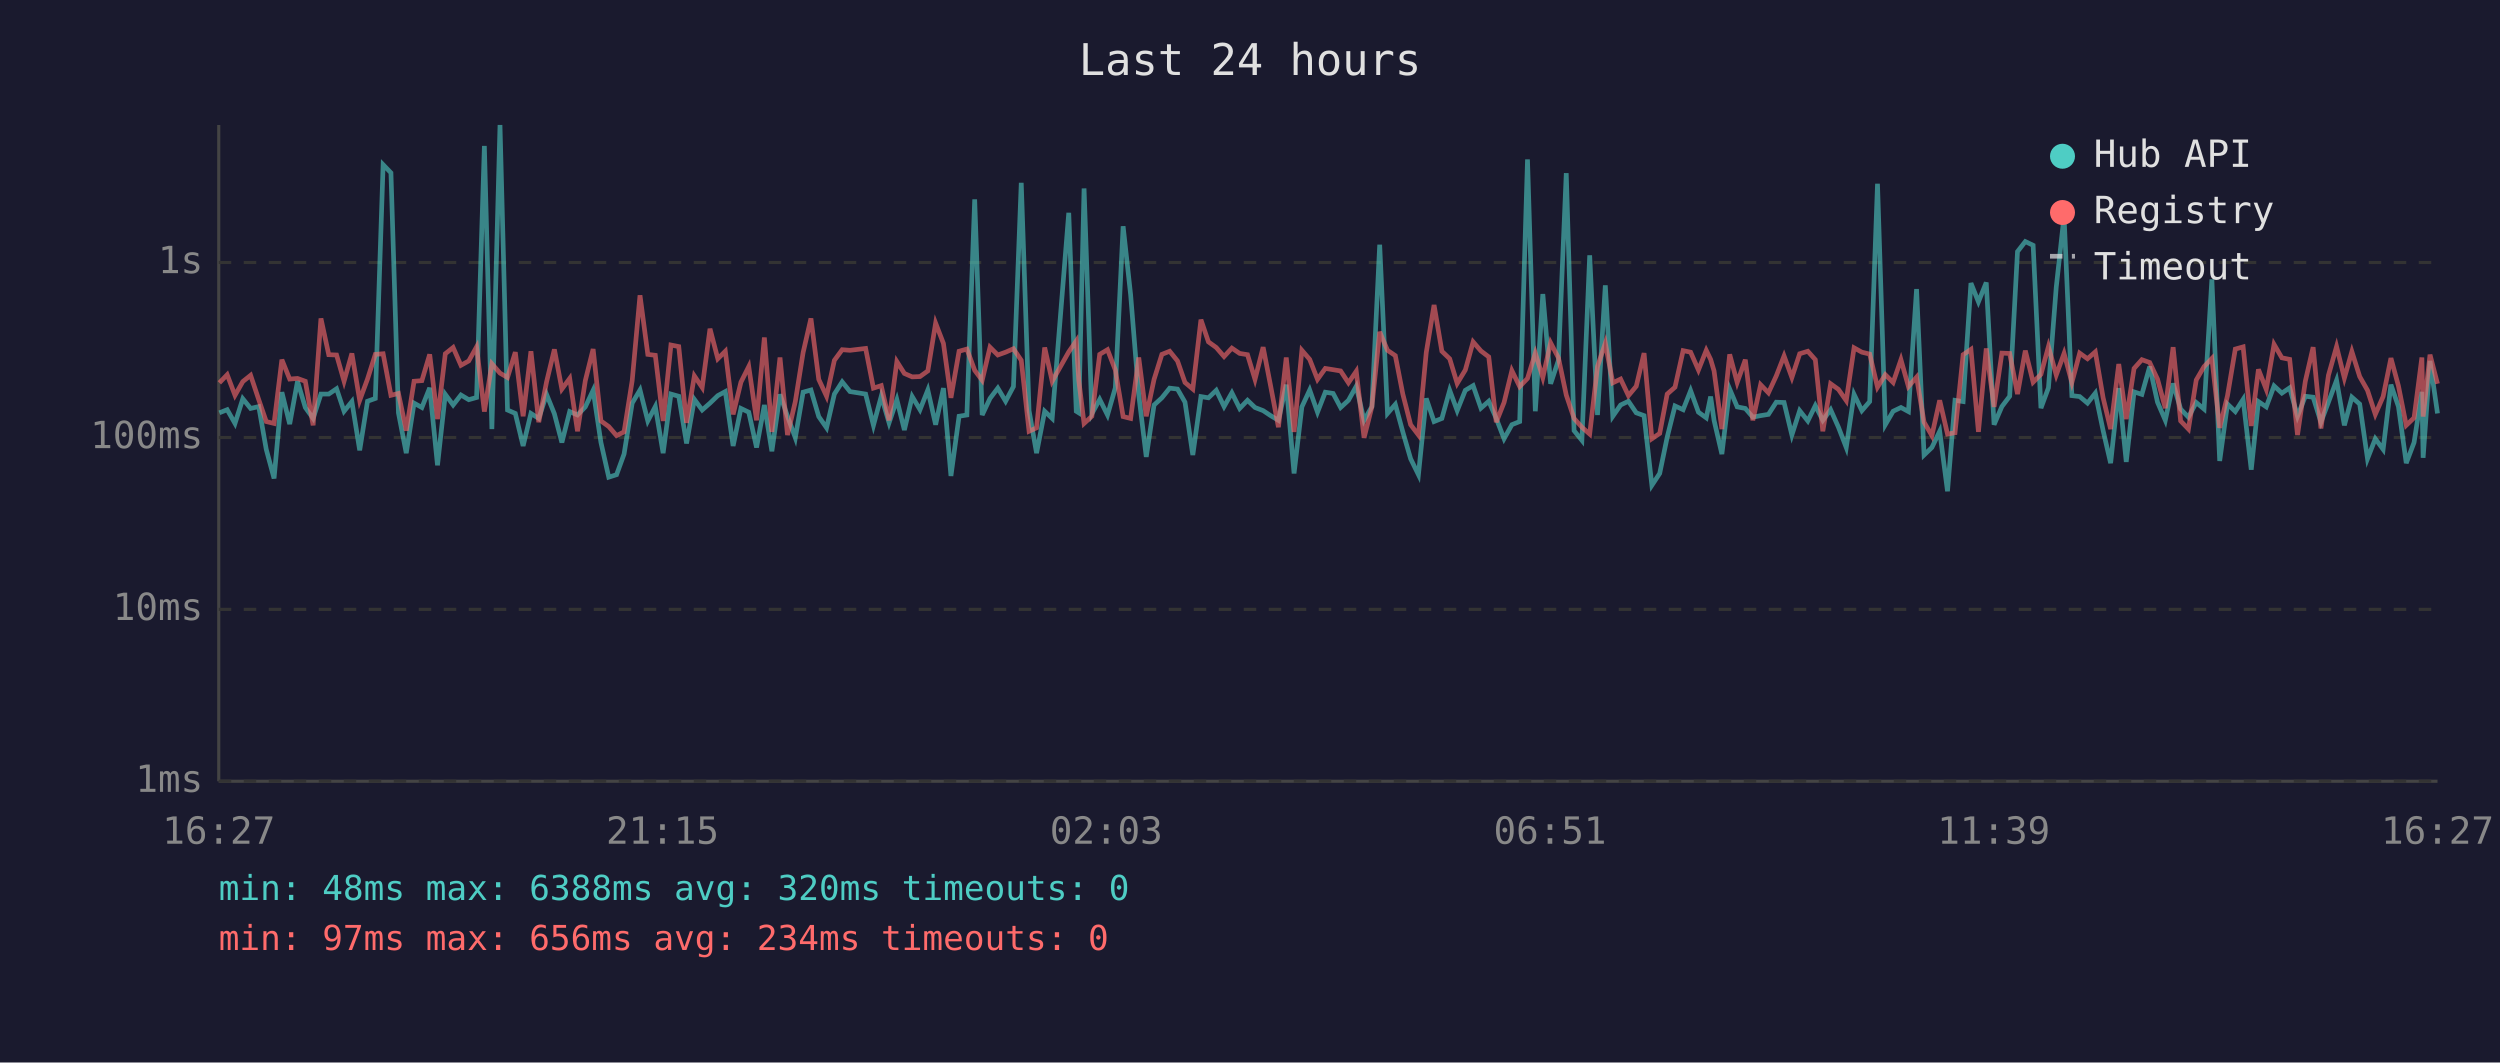
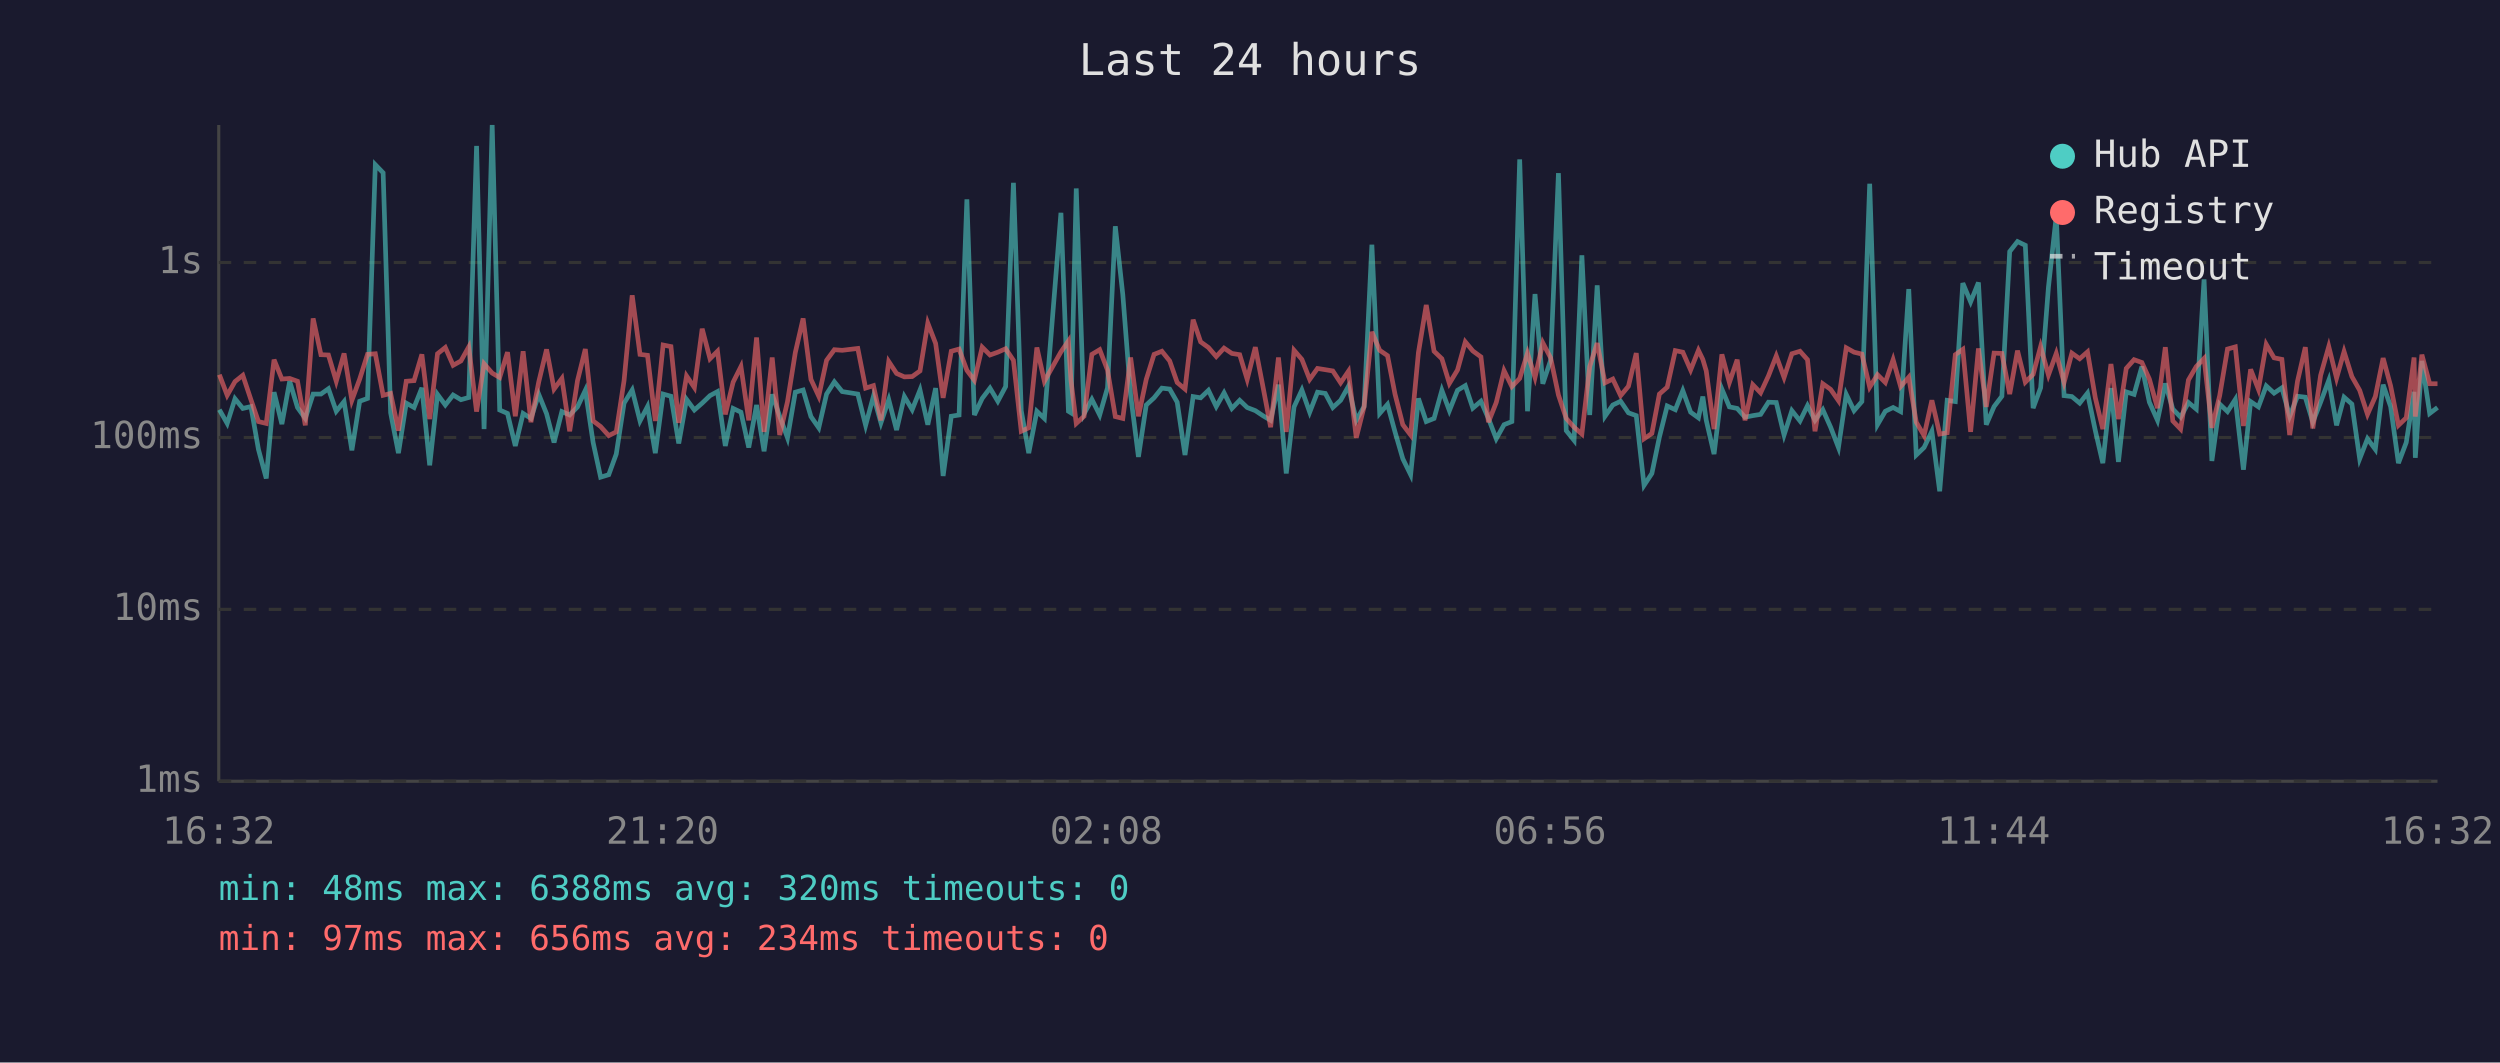
<svg xmlns="http://www.w3.org/2000/svg" viewBox="0 0 800 340" font-family="monospace" font-size="12">
  <rect width="800" height="340" fill="#1a1a2e" />
  <text x="400" y="24" fill="#e0e0e0" font-size="14" text-anchor="middle">Last 24 hours</text>
  <line x1="70" y1="40" x2="70" y2="250" stroke="#444" stroke-width="1" />
  <line x1="70" y1="250" x2="780" y2="250" stroke="#444" stroke-width="1" />
  <line x1="70" y1="250" x2="780" y2="250" stroke="#333" stroke-width="1" stroke-dasharray="4" />
  <text x="65" y="250" fill="#888" text-anchor="end" dominant-baseline="middle">1ms</text>
  <line x1="70" y1="195" x2="780" y2="195" stroke="#333" stroke-width="1" stroke-dasharray="4" />
  <text x="65" y="195" fill="#888" text-anchor="end" dominant-baseline="middle">10ms</text>
  <line x1="70" y1="140" x2="780" y2="140" stroke="#333" stroke-width="1" stroke-dasharray="4" />
  <text x="65" y="140" fill="#888" text-anchor="end" dominant-baseline="middle">100ms</text>
  <line x1="70" y1="84" x2="780" y2="84" stroke="#333" stroke-width="1" stroke-dasharray="4" />
  <text x="65" y="84" fill="#888" text-anchor="end" dominant-baseline="middle">1s</text>
-   <text x="70" y="270" fill="#888" text-anchor="middle">16:27</text>
-   <text x="212" y="270" fill="#888" text-anchor="middle">21:15</text>
-   <text x="354" y="270" fill="#888" text-anchor="middle">02:03</text>
-   <text x="496" y="270" fill="#888" text-anchor="middle">06:51</text>
-   <text x="638" y="270" fill="#888" text-anchor="middle">11:39</text>
-   <text x="780" y="270" fill="#888" text-anchor="middle">16:27</text>
-   <polyline points="70.2,132.1 72.7,131.1 75.2,135.5 77.7,127.6 80.2,130.7 82.8,130.1 85.2,143.8 87.7,153.1 90.2,125.5 92.7,135.7 95.2,122.0 97.7,130.4 100.2,133.9 102.7,126.1 105.2,126.1 107.7,124.4 110.1,131.6 112.6,128.5 115.1,144.1 117.6,128.4 120.1,127.5 122.6,52.7 125.1,55.3 127.5,132.1 130.0,145.0 132.5,129.0 135.0,130.4 137.5,124.1 140.0,148.9 142.5,126.2 145.0,129.6 147.5,126.4 150.0,127.9 152.5,127.2 155.0,46.7 157.4,137.3 160.0,40.0 162.4,131.2 164.9,132.3 167.4,142.7 169.9,132.3 172.4,133.9 174.9,126.2 177.4,132.4 179.8,141.6 182.3,131.7 184.8,132.8 187.3,130.2 189.8,124.9 192.3,141.6 194.8,152.7 197.3,151.9 199.7,145.3 202.3,129.0 204.8,124.8 207.3,134.7 209.7,130.1 212.2,145.0 214.7,126.1 217.2,126.8 219.7,141.9 222.2,127.8 224.7,131.2 227.2,129.0 229.7,126.6 232.1,125.3 234.6,142.7 237.1,130.7 239.6,131.9 242.1,143.2 244.6,129.6 247.0,144.4 249.6,126.2 252.0,133.2 254.5,140.1 257.0,125.5 259.5,124.8 262.0,133.3 264.5,136.9 267.0,126.1 269.5,122.2 272.0,125.3 277.0,126.1 279.5,136.1 282.0,126.8 284.5,135.3 287.0,127.9 289.4,137.6 291.9,126.9 294.4,131.1 296.9,124.8 299.4,135.9 301.9,124.2 304.3,152.3 306.9,133.2 309.4,132.8 311.9,63.8 314.3,132.8 316.8,127.5 319.3,124.2 321.8,128.4 324.3,123.7 326.8,58.5 329.3,131.4 331.7,145.0 334.3,131.6 336.7,133.9 342.0,68.1 344.4,131.6 345.2,132.1 346.9,60.3 349.4,132.4 351.9,127.8 354.4,132.8 356.9,124.1 359.4,72.4 361.8,94.3 364.4,126.4 366.8,146.2 369.3,129.6 371.8,127.3 374.3,124.2 376.8,124.5 379.2,128.7 381.7,145.6 384.3,126.9 386.7,127.3 389.2,124.9 391.7,130.1 394.2,125.7 396.7,130.7 399.2,128.1 401.6,130.4 404.2,131.4 406.6,133.0 409.1,134.5 411.6,123.1 414.1,151.5 416.6,130.2 419.1,124.8 421.6,131.9 424.1,125.5 426.6,125.9 429.0,130.4 431.5,128.1 434.0,123.6 436.5,134.5 439.0,130.1 441.5,78.3 444.0,132.3 446.5,129.4 448.9,138.2 451.4,146.8 453.9,151.9 456.4,127.5 458.9,134.9 461.4,133.9 463.9,124.9 466.3,131.4 468.9,124.9 471.4,123.4 473.9,130.6 476.4,128.4 478.8,133.9 481.3,140.4 483.8,135.9 486.3,134.9 488.8,51.0 491.3,131.6 493.7,94.1 496.2,122.8 498.7,115.3 501.2,55.4 503.7,137.8 506.2,140.9 508.7,81.7 511.2,132.8 513.7,91.3 516.1,133.2 518.6,129.6 521.1,128.4 523.6,132.1 526.1,133.0 528.6,155.3 531.1,151.5 533.5,139.9 536.0,129.9 538.6,131.1 541.0,125.0 543.5,131.9 546.0,133.7 547.4,126.9 548.5,134.5 551.0,145.3 553.5,124.5 555.9,130.2 558.5,130.7 560.9,133.5 563.4,133.0 565.9,132.6 568.4,128.7 570.9,128.8 573.4,139.2 575.9,131.4 578.5,134.7 580.9,129.8 583.3,134.5 585.8,131.1 588.3,136.7 590.8,143.2 593.3,126.2 595.8,131.4 598.3,128.5 600.8,58.8 603.3,135.9 605.8,131.6 608.3,130.4 610.7,131.7 613.3,92.5 615.7,145.6 618.2,143.2 620.7,138.0 623.2,157.2 625.6,128.1 628.2,128.5 630.7,90.6 633.1,96.6 635.6,90.4 638.1,135.9 640.6,130.1 643.1,126.8 645.6,80.5 648.1,77.3 650.6,78.5 653.1,130.6 655.5,124.1 658.0,91.9 660.5,69.1 663.0,126.6 665.5,126.9 668.0,129.0 670.5,125.8 673.0,137.8 675.4,148.2 678.0,124.2 680.4,147.8 682.9,125.4 685.4,126.2 687.9,117.3 690.4,128.7 692.9,134.5 695.4,122.7 697.8,130.9 700.3,133.5 702.8,128.8 705.3,130.9 707.8,89.4 710.3,147.5 712.8,129.3 715.3,131.7 717.8,127.8 720.4,150.3 722.7,128.5 725.2,130.2 727.7,123.5 730.2,125.8 732.7,124.1 735.2,133.2 737.7,126.8 740.2,127.1 742.7,135.1 745.1,128.7 747.7,121.7 750.2,136.1 752.6,127.1 755.1,129.3 757.6,146.8 760.1,140.4 762.6,143.8 765.1,123.1 767.5,130.1 770.0,148.2 772.5,141.6 775.0,125.4 775.4,146.5 777.6,115.5 780.0,132.3" fill="none" stroke="#4ecdc4" stroke-width="1.5" opacity="0.6" />
-   <polyline points="70.2,122.5 72.7,119.9 75.2,126.5 77.7,122.1 80.2,120.1 82.8,127.9 85.2,134.9 87.7,135.5 90.2,115.1 92.7,121.3 95.2,121.1 97.7,122.0 100.2,136.1 102.7,101.9 105.2,113.5 107.7,113.6 110.1,122.0 112.6,113.1 115.1,128.1 117.6,121.3 120.1,113.4 122.6,113.2 125.1,126.5 127.5,125.9 130.0,137.8 132.5,122.0 135.0,121.8 137.5,113.4 140.0,134.1 142.5,113.2 145.0,111.2 147.5,116.9 150.0,115.5 152.5,111.0 155.0,131.7 157.4,116.4 160.0,119.4 162.4,120.8 164.9,112.7 167.4,133.2 169.9,112.4 172.4,135.1 174.9,122.2 177.4,111.8 179.8,124.5 182.3,121.1 184.8,138.0 187.3,121.8 189.8,111.7 192.3,134.7 194.8,136.5 197.3,139.4 199.7,138.2 202.3,121.8 204.8,94.5 207.3,113.4 209.7,113.7 212.2,134.7 214.7,110.4 217.2,110.9 219.7,135.3 222.2,120.3 224.7,124.0 227.2,105.2 229.7,114.8 232.1,112.4 234.6,132.6 237.1,122.3 239.6,117.3 242.1,134.5 244.6,108.0 247.0,138.2 249.6,114.4 252.0,139.2 254.5,128.5 257.0,112.8 259.5,101.9 262.0,121.4 264.5,126.8 267.0,115.3 269.5,111.9 272.0,112.1 277.0,111.5 279.5,124.2 282.0,123.4 284.5,134.5 287.0,115.7 289.4,119.5 291.9,120.6 294.4,120.5 296.9,118.7 299.4,103.4 301.9,109.9 304.3,127.3 306.9,112.4 309.4,111.7 311.9,118.5 314.3,121.7 316.8,111.1 319.3,113.6 321.8,112.7 324.3,111.6 326.8,115.3 329.3,138.0 331.7,136.9 334.3,111.2 336.7,122.0 342.0,112.6 344.4,109.1 345.2,121.6 346.9,135.5 349.4,133.2 351.9,113.4 354.4,111.9 356.9,118.4 359.4,133.3 361.8,133.9 364.4,114.4 366.8,133.2 369.3,121.4 371.8,113.4 374.3,112.4 376.8,115.5 379.2,122.4 381.7,124.5 384.3,102.3 386.7,109.4 389.2,111.2 391.7,114.1 394.2,111.4 396.7,113.1 399.2,113.5 401.6,121.4 404.2,111.1 406.6,123.5 409.1,136.7 411.6,114.4 414.1,138.2 416.6,112.1 419.1,115.0 421.6,121.4 424.1,117.9 426.6,118.3 429.0,118.7 431.5,122.5 434.0,118.8 436.5,140.1 439.0,130.2 441.5,106.2 444.0,112.1 446.5,113.8 448.9,126.1 451.4,135.9 453.9,139.2 456.4,112.8 458.9,97.6 461.4,112.4 463.9,114.8 466.3,122.7 468.9,118.4 471.4,109.4 473.9,112.3 476.4,114.2 478.8,135.1 481.3,128.8 483.8,118.6 486.3,123.7 488.8,121.1 491.3,113.0 493.7,120.8 496.2,109.7 498.7,114.5 501.2,126.4 503.7,133.9 506.2,136.7 508.7,138.9 511.2,117.3 513.7,109.8 516.1,122.5 518.6,121.3 521.1,126.6 523.6,123.6 526.1,113.0 528.6,140.4 531.1,138.7 533.5,126.1 536.0,123.9 538.6,112.2 541.0,112.7 543.5,118.4 546.0,112.1 547.4,115.0 548.5,118.7 551.0,137.3 553.5,113.4 555.9,122.4 558.5,115.1 560.9,134.5 563.4,123.1 565.9,125.7 568.4,120.3 570.9,113.9 573.4,120.8 575.9,113.2 578.5,112.4 580.9,115.1 583.3,138.0 585.8,122.8 588.3,124.6 590.8,128.2 593.3,111.3 595.8,112.7 598.3,113.3 600.8,123.9 603.3,119.9 605.8,122.4 608.3,115.1 610.7,123.7 613.3,120.7 615.7,135.1 618.2,139.4 620.7,128.1 623.2,138.9 625.6,138.5 628.2,113.5 630.7,111.8 633.1,138.2 635.6,111.5 638.1,130.2 640.6,113.0 643.1,113.1 645.6,126.1 648.1,112.2 650.6,122.3 653.1,119.8 655.5,110.9 658.0,120.0 660.5,113.1 663.0,122.4 665.5,113.0 668.0,114.8 670.5,112.6 673.0,127.3 675.4,137.3 678.0,116.5 680.4,134.1 682.9,117.9 685.4,115.1 687.9,116.0 690.4,121.3 692.9,130.6 695.4,111.1 697.8,134.7 700.3,137.3 702.8,121.6 705.3,117.3 707.8,114.7 710.3,136.9 712.8,126.6 715.3,111.7 717.8,111.0 720.4,136.3 722.7,118.2 725.2,124.6 727.7,110.2 730.2,114.5 732.7,115.0 735.2,139.2 737.7,122.0 740.2,111.1 742.7,137.1 745.1,120.1 747.7,110.9 750.2,121.0 752.6,112.5 755.1,120.5 757.6,124.9 760.1,132.6 762.6,126.9 765.1,114.6 767.5,123.5 770.0,136.1 772.5,133.7 775.0,114.4 775.4,133.3 777.6,113.5 780.0,122.8" fill="none" stroke="#ff6b6b" stroke-width="1.5" opacity="0.6" />
+   <text x="70" y="270" fill="#888" text-anchor="middle">16:32</text>
+   <text x="212" y="270" fill="#888" text-anchor="middle">21:20</text>
+   <text x="354" y="270" fill="#888" text-anchor="middle">02:08</text>
+   <text x="496" y="270" fill="#888" text-anchor="middle">06:56</text>
+   <text x="638" y="270" fill="#888" text-anchor="middle">11:44</text>
+   <text x="780" y="270" fill="#888" text-anchor="middle">16:32</text>
+   <polyline points="70.2,131.1 72.7,135.5 75.2,127.6 77.7,130.7 80.3,130.1 82.7,143.8 85.2,153.1 87.7,125.5 90.2,135.7 92.7,122.0 95.2,130.4 97.7,133.9 100.2,126.1 102.7,126.1 105.1,124.4 107.6,131.6 110.1,128.5 112.6,144.1 115.1,128.4 117.6,127.5 120.1,52.7 122.6,55.3 125.0,132.1 127.5,145.0 130.0,129.0 132.5,130.4 135.0,124.1 137.5,148.9 140.0,126.2 142.5,129.6 145.0,126.4 147.5,127.9 150.0,127.2 152.5,46.7 154.9,137.3 157.5,40.0 159.9,131.2 162.4,132.3 164.9,142.7 167.4,132.3 169.9,133.9 172.4,126.2 174.9,132.4 177.3,141.6 179.8,131.7 182.3,132.8 184.8,130.2 187.3,124.9 189.8,141.6 192.2,152.7 194.8,151.9 197.2,145.3 199.7,129.0 202.3,124.8 204.8,134.7 207.2,130.1 209.7,145.0 212.2,126.1 214.7,126.8 217.2,141.9 219.7,127.8 222.2,131.2 224.7,129.0 227.2,126.6 229.6,125.3 232.1,142.7 234.6,130.7 237.1,131.9 239.6,143.2 242.1,129.6 244.5,144.4 247.1,126.2 249.5,133.2 252.0,140.1 254.5,125.5 257.0,124.8 259.5,133.3 262.0,136.9 264.5,126.1 267.0,122.2 269.5,125.3 274.5,126.1 277.0,136.1 279.5,126.8 281.9,135.3 284.4,127.9 286.9,137.6 289.4,126.9 291.9,131.1 294.4,124.8 296.9,135.9 299.4,124.2 301.8,152.3 304.4,133.2 306.9,132.8 309.4,63.8 311.8,132.8 314.3,127.5 316.8,124.2 319.3,128.4 321.8,123.7 324.3,58.5 326.8,131.4 329.2,145.0 331.8,131.6 334.2,133.9 339.5,68.1 341.9,131.6 342.7,132.1 344.4,60.3 346.9,132.4 349.4,127.8 351.9,132.8 354.4,124.1 356.9,72.4 359.3,94.3 361.8,126.4 364.3,146.2 366.8,129.6 369.3,127.3 371.8,124.2 374.3,124.5 376.7,128.7 379.2,145.6 381.8,126.9 384.2,127.3 386.7,124.9 389.2,130.1 391.7,125.7 394.2,130.7 396.7,128.1 399.1,130.4 401.7,131.4 404.1,133.0 406.6,134.5 409.1,123.1 411.6,151.5 414.1,130.2 416.6,124.8 419.1,131.9 421.6,125.5 424.1,125.9 426.5,130.4 429.0,128.1 431.5,123.6 434.0,134.5 436.5,130.1 439.0,78.3 441.5,132.3 444.0,129.4 446.4,138.2 448.9,146.8 451.4,151.9 453.9,127.5 456.4,134.9 458.9,133.9 461.4,124.9 463.8,131.4 466.4,124.9 468.9,123.4 471.3,130.6 473.9,128.4 476.3,133.9 478.8,140.4 481.3,135.9 483.8,134.9 486.3,51.0 488.8,131.6 491.2,94.1 493.7,122.8 496.2,115.3 498.7,55.4 501.2,137.8 503.7,140.9 506.2,81.7 508.7,132.8 511.1,91.3 513.6,133.2 516.1,129.6 518.6,128.4 521.1,132.1 523.6,133.0 526.1,155.3 528.6,151.5 531.0,139.9 533.5,129.9 536.1,131.1 538.5,125.0 541.0,131.9 543.5,133.7 544.9,126.9 546.0,134.5 548.5,145.3 551.0,124.5 553.4,130.2 555.9,130.7 558.4,133.5 560.9,133.0 563.4,132.6 565.9,128.7 568.4,128.8 570.9,139.2 573.4,131.4 576.0,134.7 578.4,129.8 580.8,134.5 583.3,131.1 585.8,136.7 588.3,143.2 590.8,126.2 593.3,131.4 595.8,128.5 598.3,58.8 600.8,135.9 603.3,131.6 605.8,130.4 608.2,131.7 610.8,92.5 613.2,145.6 615.7,143.2 618.2,138.0 620.7,157.2 623.1,128.1 625.7,128.5 628.1,90.6 630.6,96.6 633.1,90.4 635.6,135.9 638.1,130.1 640.6,126.8 643.1,80.5 645.6,77.3 648.1,78.5 650.6,130.6 653.0,124.1 655.5,91.9 658.0,69.1 660.5,126.6 663.0,126.9 665.5,129.0 668.0,125.8 670.5,137.8 672.9,148.2 675.5,124.2 677.9,147.8 680.4,125.4 682.9,126.2 685.4,117.3 687.8,128.7 690.4,134.5 692.9,122.7 695.3,130.9 697.8,133.5 700.3,128.8 702.8,130.9 705.3,89.4 707.8,147.5 710.3,129.3 712.8,131.7 715.3,127.8 717.9,150.3 720.2,128.5 722.7,130.2 725.2,123.5 727.7,125.8 730.2,124.1 732.7,133.2 735.2,126.8 737.7,127.1 740.1,135.1 742.6,128.7 745.2,121.7 747.7,136.1 750.1,127.1 752.6,129.3 755.1,146.8 757.6,140.4 760.1,143.8 762.6,123.1 765.0,130.1 767.5,148.2 770.0,141.6 772.5,125.4 772.9,146.5 775.0,115.5 777.5,132.3 780.0,130.4" fill="none" stroke="#4ecdc4" stroke-width="1.5" opacity="0.6" />
+   <polyline points="70.2,119.9 72.7,126.5 75.2,122.1 77.7,120.1 80.3,127.9 82.7,134.9 85.2,135.5 87.7,115.1 90.2,121.3 92.7,121.1 95.2,122.0 97.7,136.1 100.2,101.9 102.7,113.5 105.1,113.6 107.6,122.0 110.1,113.1 112.6,128.1 115.1,121.3 117.6,113.4 120.1,113.2 122.6,126.5 125.0,125.9 127.5,137.8 130.0,122.0 132.5,121.8 135.0,113.4 137.5,134.1 140.0,113.2 142.5,111.2 145.0,116.9 147.5,115.5 150.0,111.0 152.5,131.7 154.9,116.4 157.5,119.4 159.9,120.8 162.4,112.7 164.9,133.2 167.4,112.4 169.9,135.1 172.4,122.2 174.9,111.8 177.3,124.5 179.8,121.1 182.3,138.0 184.8,121.8 187.3,111.7 189.8,134.7 192.2,136.5 194.8,139.4 197.2,138.2 199.7,121.8 202.3,94.5 204.8,113.4 207.2,113.7 209.7,134.7 212.2,110.4 214.7,110.9 217.2,135.3 219.7,120.3 222.2,124.0 224.7,105.2 227.2,114.8 229.6,112.4 232.1,132.6 234.6,122.3 237.1,117.3 239.6,134.5 242.1,108.0 244.5,138.2 247.1,114.4 249.5,139.2 252.0,128.5 254.5,112.8 257.0,101.9 259.5,121.4 262.0,126.8 264.5,115.3 267.0,111.9 269.5,112.1 274.5,111.5 277.0,124.2 279.5,123.4 281.9,134.5 284.4,115.7 286.9,119.5 289.4,120.6 291.9,120.5 294.4,118.7 296.9,103.4 299.4,109.9 301.8,127.3 304.4,112.4 306.9,111.7 309.4,118.5 311.8,121.7 314.3,111.1 316.8,113.6 319.3,112.7 321.8,111.6 324.3,115.3 326.8,138.0 329.2,136.9 331.8,111.2 334.2,122.0 339.5,112.6 341.9,109.1 342.7,121.6 344.4,135.5 346.9,133.2 349.4,113.4 351.9,111.9 354.4,118.4 356.9,133.3 359.3,133.9 361.8,114.4 364.3,133.2 366.8,121.4 369.3,113.4 371.8,112.4 374.3,115.5 376.7,122.4 379.2,124.5 381.8,102.3 384.2,109.4 386.7,111.2 389.2,114.1 391.7,111.4 394.2,113.1 396.7,113.5 399.1,121.4 401.7,111.1 404.1,123.5 406.6,136.7 409.1,114.4 411.6,138.2 414.1,112.1 416.6,115.0 419.1,121.4 421.6,117.9 424.1,118.3 426.5,118.7 429.0,122.5 431.5,118.8 434.0,140.1 436.5,130.2 439.0,106.2 441.5,112.1 444.0,113.8 446.4,126.1 448.9,135.9 451.4,139.2 453.9,112.8 456.4,97.6 458.9,112.4 461.4,114.8 463.8,122.7 466.4,118.4 468.9,109.4 471.3,112.3 473.9,114.2 476.3,135.1 478.8,128.8 481.3,118.6 483.8,123.7 486.3,121.1 488.8,113.0 491.2,120.8 493.7,109.7 496.2,114.5 498.7,126.4 501.2,133.9 503.7,136.7 506.2,138.9 508.7,117.3 511.1,109.8 513.6,122.5 516.1,121.3 518.6,126.6 521.1,123.6 523.6,113.0 526.1,140.4 528.6,138.7 531.0,126.1 533.5,123.9 536.1,112.2 538.5,112.7 541.0,118.4 543.5,112.1 544.9,115.0 546.0,118.7 548.5,137.3 551.0,113.4 553.4,122.4 555.9,115.1 558.4,134.5 560.9,123.1 563.4,125.7 565.9,120.3 568.4,113.9 570.9,120.8 573.4,113.2 576.0,112.4 578.4,115.1 580.8,138.0 583.3,122.8 585.8,124.6 588.3,128.2 590.8,111.3 593.3,112.7 595.8,113.3 598.3,123.9 600.8,119.9 603.3,122.4 605.8,115.1 608.2,123.7 610.8,120.7 613.2,135.1 615.7,139.4 618.2,128.1 620.7,138.9 623.1,138.5 625.7,113.5 628.1,111.8 630.6,138.2 633.1,111.5 635.6,130.2 638.1,113.0 640.6,113.1 643.1,126.1 645.6,112.2 648.1,122.3 650.6,119.8 653.0,110.9 655.5,120.0 658.0,113.1 660.5,122.4 663.0,113.0 665.5,114.8 668.0,112.6 670.5,127.3 672.9,137.3 675.5,116.5 677.9,134.1 680.4,117.9 682.9,115.1 685.4,116.0 687.8,121.3 690.4,130.6 692.9,111.1 695.3,134.7 697.8,137.3 700.3,121.6 702.8,117.3 705.3,114.7 707.8,136.9 710.3,126.6 712.8,111.7 715.3,111.0 717.9,136.3 720.2,118.2 722.7,124.6 725.2,110.2 727.7,114.5 730.2,115.0 732.7,139.2 735.2,122.0 737.7,111.1 740.1,137.1 742.6,120.1 745.2,110.9 747.7,121.0 750.1,112.5 752.6,120.5 755.1,124.9 757.6,132.6 760.1,126.9 762.6,114.6 765.0,123.5 767.5,136.1 770.0,133.7 772.5,114.4 772.9,133.3 775.0,113.5 777.5,122.8 780.0,122.8" fill="none" stroke="#ff6b6b" stroke-width="1.5" opacity="0.6" />
  <circle cx="660" cy="50" r="4" fill="#4ecdc4" />
  <text x="670" y="50" fill="#e0e0e0" dominant-baseline="middle">Hub API</text>
  <circle cx="660" cy="68" r="4" fill="#ff6b6b" />
  <text x="670" y="68" fill="#e0e0e0" dominant-baseline="middle">Registry</text>
  <line x1="656" y1="82" x2="664" y2="82" stroke="#e0e0e0" stroke-width="1.5" stroke-dasharray="4,3" opacity="0.7" />
  <text x="670" y="86" fill="#e0e0e0" dominant-baseline="middle">Timeout</text>
  <text x="70" y="288" fill="#4ecdc4" font-size="11">min: 48ms  max: 6388ms  avg: 320ms  timeouts: 0</text>
  <text x="70" y="304" fill="#ff6b6b" font-size="11">min: 97ms  max: 656ms  avg: 234ms  timeouts: 0</text>
</svg>
